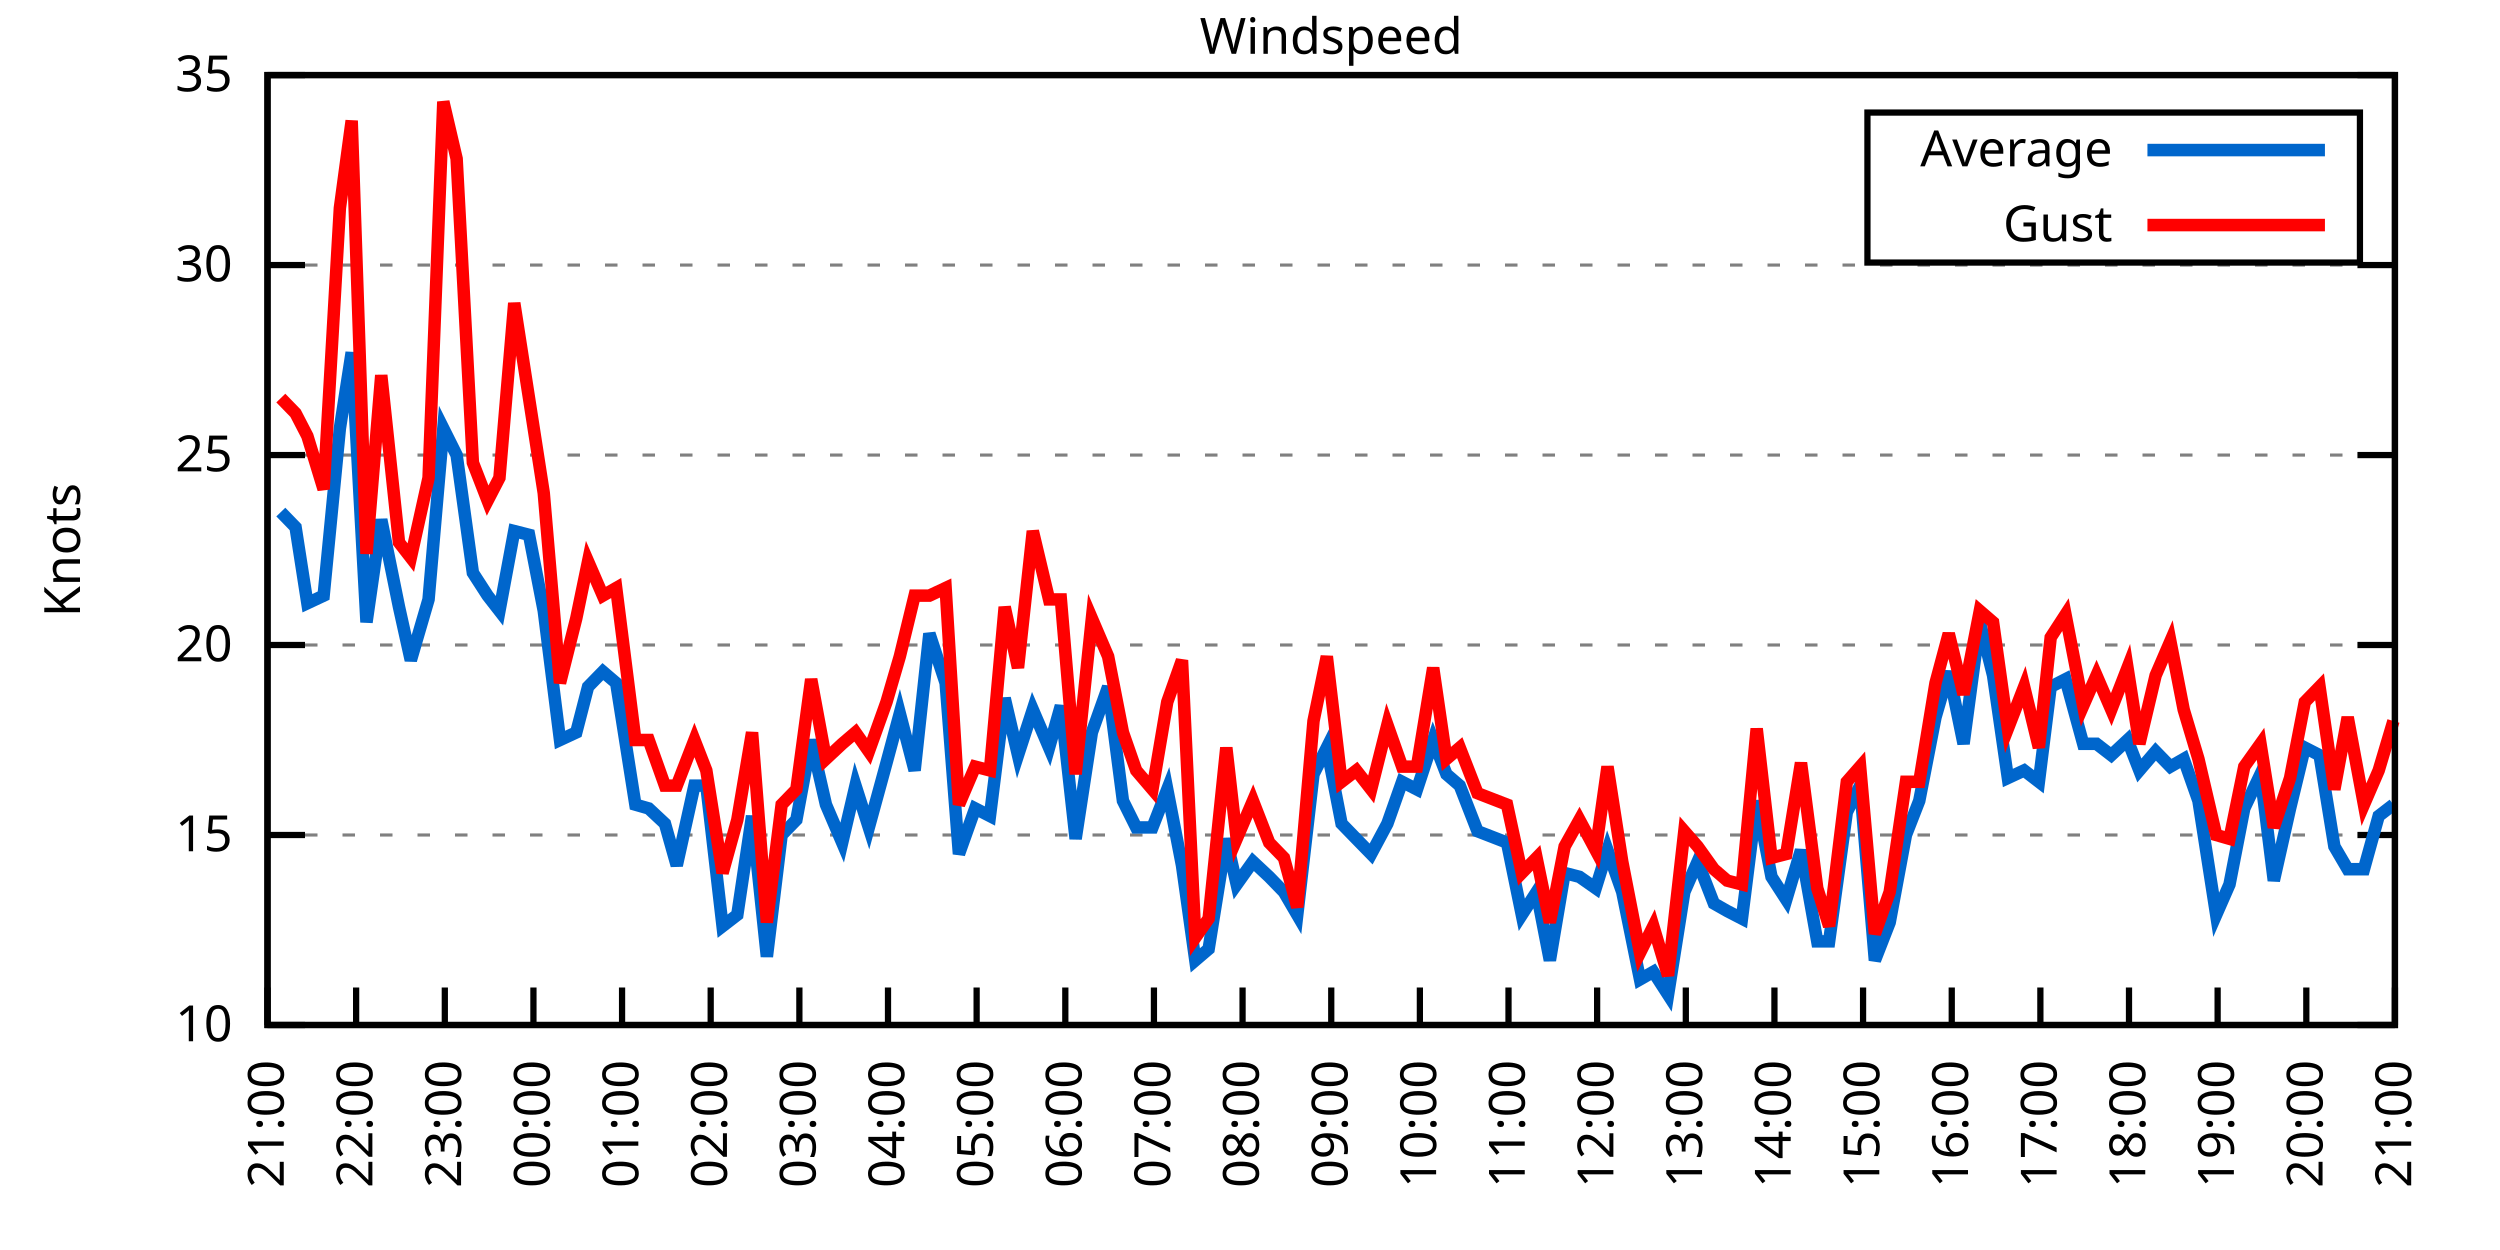
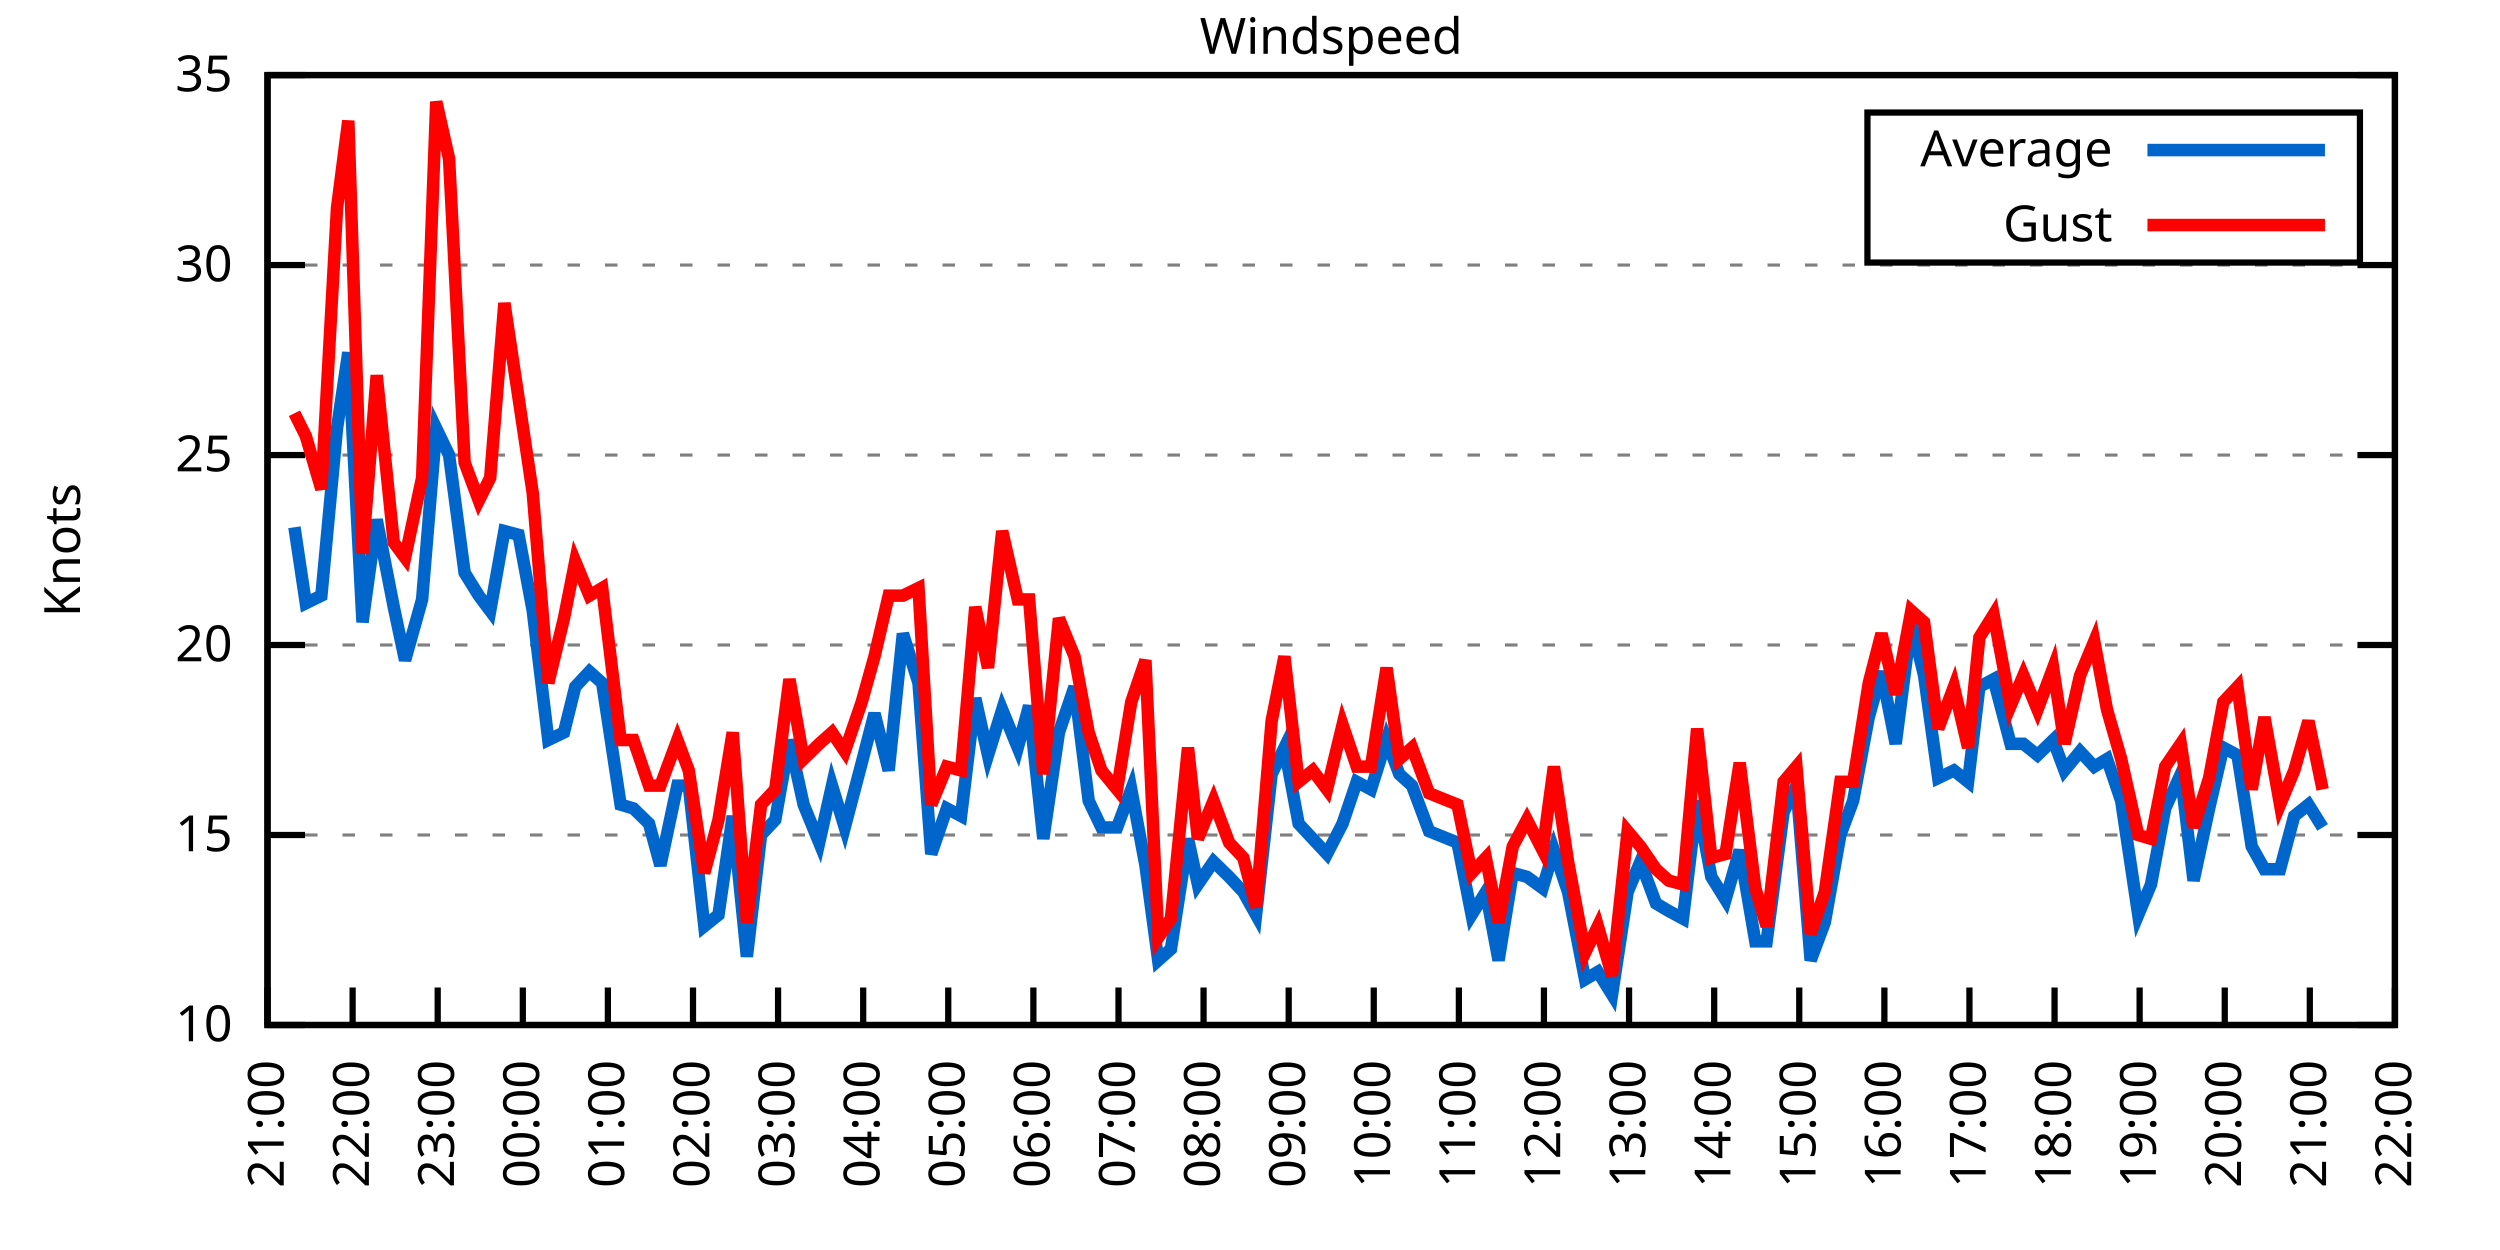
<svg xmlns="http://www.w3.org/2000/svg" xmlns:xlink="http://www.w3.org/1999/xlink" width="400" height="200" viewBox="0 0 400 200">
  <g id="gnuplot_canvas">
    <rect x="0" y="0" width="400" height="200" fill="none" />
    <defs>
      <circle id="gpDot" r="0.5" stroke-width="0.5" stroke="currentColor" />
      <path id="gpPt0" stroke-width="0.333" stroke="currentColor" d="M-1,0 h2 M0,-1 v2" />
      <path id="gpPt1" stroke-width="0.333" stroke="currentColor" d="M-1,-1 L1,1 M1,-1 L-1,1" />
      <path id="gpPt2" stroke-width="0.333" stroke="currentColor" d="M-1,0 L1,0 M0,-1 L0,1 M-1,-1 L1,1 M-1,1 L1,-1" />
      <rect id="gpPt3" stroke-width="0.333" stroke="currentColor" x="-1" y="-1" width="2" height="2" />
      <rect id="gpPt4" stroke-width="0.333" stroke="currentColor" fill="currentColor" x="-1" y="-1" width="2" height="2" />
      <circle id="gpPt5" stroke-width="0.333" stroke="currentColor" cx="0" cy="0" r="1" />
      <use xlink:href="#gpPt5" id="gpPt6" fill="currentColor" stroke="none" />
      <path id="gpPt7" stroke-width="0.333" stroke="currentColor" d="M0,-1.33 L-1.33,0.67 L1.33,0.67 z" />
      <use xlink:href="#gpPt7" id="gpPt8" fill="currentColor" stroke="none" />
      <use xlink:href="#gpPt7" id="gpPt9" stroke="currentColor" transform="rotate(180)" />
      <use xlink:href="#gpPt9" id="gpPt10" fill="currentColor" stroke="none" />
      <use xlink:href="#gpPt3" id="gpPt11" stroke="currentColor" transform="rotate(45)" />
      <use xlink:href="#gpPt11" id="gpPt12" fill="currentColor" stroke="none" />
      <path id="gpPt13" stroke-width="0.333" stroke="currentColor" d="M0,1.330 L1.265,0.411 L0.782,-1.067 L-0.782,-1.076 L-1.265,0.411 z" />
      <use xlink:href="#gpPt13" id="gpPt14" fill="currentColor" stroke="none" />
      <filter id="textbox" filterUnits="objectBoundingBox" x="0" y="0" height="1" width="1">
        <feFlood flood-color="white" flood-opacity="1" result="bgnd" />
        <feComposite in="SourceGraphic" in2="bgnd" operator="atop" />
      </filter>
      <filter id="greybox" filterUnits="objectBoundingBox" x="0" y="0" height="1" width="1">
        <feFlood flood-color="lightgrey" flood-opacity="1" result="grey" />
        <feComposite in="SourceGraphic" in2="grey" operator="atop" />
      </filter>
    </defs>
    <g fill="none" color="white" stroke="currentColor" stroke-width="1.00" stroke-linecap="butt" stroke-linejoin="miter">
</g>
    <g fill="none" color="black" stroke="currentColor" stroke-width="1.00" stroke-linecap="butt" stroke-linejoin="miter">
      <g stroke="none" shape-rendering="crispEdges">
        <polygon fill="rgb(255, 255, 255)" points="42.80,164.00 383.18,164.00 383.18,12.02 42.80,12.02 " />
      </g>
    </g>
    <g fill="none" color="black" stroke="currentColor" stroke-width="1.00" stroke-linecap="butt" stroke-linejoin="miter">
</g>
    <g fill="none" color="black" stroke="black" stroke-width="0.50" stroke-linecap="butt" stroke-linejoin="miter">
</g>
    <g fill="none" color="gray" stroke="currentColor" stroke-width="0.50" stroke-linecap="butt" stroke-linejoin="miter">
      <path stroke="gray" stroke-dasharray="2,4" class="gridline" d="M42.80,164.00 L383.19,164.00  " />
    </g>
    <g fill="none" color="gray" stroke="gray" stroke-width="1.00" stroke-linecap="butt" stroke-linejoin="miter">
</g>
    <g fill="none" color="black" stroke="currentColor" stroke-width="1.00" stroke-linecap="butt" stroke-linejoin="miter">
      <path stroke="black" d="M42.80,164.00 L48.80,164.00 M383.19,164.00 L377.19,164.00  " />
      <g transform="translate(37.20,166.60)" stroke="none" fill="black" font-family="Sans" font-size="8.00" text-anchor="end">
        <text>
          <tspan font-family="Sans"> 10</tspan>
        </text>
      </g>
    </g>
    <g fill="none" color="black" stroke="currentColor" stroke-width="1.00" stroke-linecap="butt" stroke-linejoin="miter">
</g>
    <g fill="none" color="black" stroke="black" stroke-width="0.50" stroke-linecap="butt" stroke-linejoin="miter">
</g>
    <g fill="none" color="gray" stroke="currentColor" stroke-width="0.50" stroke-linecap="butt" stroke-linejoin="miter">
      <path stroke="gray" stroke-dasharray="2,4" class="gridline" d="M42.80,133.60 L383.19,133.60  " />
    </g>
    <g fill="none" color="gray" stroke="gray" stroke-width="1.00" stroke-linecap="butt" stroke-linejoin="miter">
</g>
    <g fill="none" color="black" stroke="currentColor" stroke-width="1.00" stroke-linecap="butt" stroke-linejoin="miter">
      <path stroke="black" d="M42.80,133.60 L48.80,133.60 M383.19,133.60 L377.19,133.60  " />
      <g transform="translate(37.20,136.20)" stroke="none" fill="black" font-family="Sans" font-size="8.00" text-anchor="end">
        <text>
          <tspan font-family="Sans"> 15</tspan>
        </text>
      </g>
    </g>
    <g fill="none" color="black" stroke="currentColor" stroke-width="1.00" stroke-linecap="butt" stroke-linejoin="miter">
</g>
    <g fill="none" color="black" stroke="black" stroke-width="0.50" stroke-linecap="butt" stroke-linejoin="miter">
</g>
    <g fill="none" color="gray" stroke="currentColor" stroke-width="0.50" stroke-linecap="butt" stroke-linejoin="miter">
      <path stroke="gray" stroke-dasharray="2,4" class="gridline" d="M42.80,103.20 L383.19,103.20  " />
    </g>
    <g fill="none" color="gray" stroke="gray" stroke-width="1.00" stroke-linecap="butt" stroke-linejoin="miter">
</g>
    <g fill="none" color="black" stroke="currentColor" stroke-width="1.00" stroke-linecap="butt" stroke-linejoin="miter">
      <path stroke="black" d="M42.80,103.20 L48.80,103.20 M383.19,103.20 L377.19,103.20  " />
      <g transform="translate(37.20,105.80)" stroke="none" fill="black" font-family="Sans" font-size="8.00" text-anchor="end">
        <text>
          <tspan font-family="Sans"> 20</tspan>
        </text>
      </g>
    </g>
    <g fill="none" color="black" stroke="currentColor" stroke-width="1.00" stroke-linecap="butt" stroke-linejoin="miter">
</g>
    <g fill="none" color="black" stroke="black" stroke-width="0.50" stroke-linecap="butt" stroke-linejoin="miter">
</g>
    <g fill="none" color="gray" stroke="currentColor" stroke-width="0.50" stroke-linecap="butt" stroke-linejoin="miter">
      <path stroke="gray" stroke-dasharray="2,4" class="gridline" d="M42.80,72.81 L383.19,72.81  " />
    </g>
    <g fill="none" color="gray" stroke="gray" stroke-width="1.00" stroke-linecap="butt" stroke-linejoin="miter">
</g>
    <g fill="none" color="black" stroke="currentColor" stroke-width="1.00" stroke-linecap="butt" stroke-linejoin="miter">
      <path stroke="black" d="M42.80,72.81 L48.80,72.81 M383.19,72.81 L377.19,72.81  " />
      <g transform="translate(37.20,75.41)" stroke="none" fill="black" font-family="Sans" font-size="8.00" text-anchor="end">
        <text>
          <tspan font-family="Sans"> 25</tspan>
        </text>
      </g>
    </g>
    <g fill="none" color="black" stroke="currentColor" stroke-width="1.00" stroke-linecap="butt" stroke-linejoin="miter">
</g>
    <g fill="none" color="black" stroke="black" stroke-width="0.50" stroke-linecap="butt" stroke-linejoin="miter">
</g>
    <g fill="none" color="gray" stroke="currentColor" stroke-width="0.50" stroke-linecap="butt" stroke-linejoin="miter">
      <path stroke="gray" stroke-dasharray="2,4" class="gridline" d="M42.80,42.41 L383.19,42.41  " />
    </g>
    <g fill="none" color="gray" stroke="gray" stroke-width="1.00" stroke-linecap="butt" stroke-linejoin="miter">
</g>
    <g fill="none" color="black" stroke="currentColor" stroke-width="1.00" stroke-linecap="butt" stroke-linejoin="miter">
      <path stroke="black" d="M42.80,42.41 L48.80,42.41 M383.19,42.41 L377.19,42.41  " />
      <g transform="translate(37.20,45.01)" stroke="none" fill="black" font-family="Sans" font-size="8.00" text-anchor="end">
        <text>
          <tspan font-family="Sans"> 30</tspan>
        </text>
      </g>
    </g>
    <g fill="none" color="black" stroke="currentColor" stroke-width="1.00" stroke-linecap="butt" stroke-linejoin="miter">
</g>
    <g fill="none" color="black" stroke="black" stroke-width="0.50" stroke-linecap="butt" stroke-linejoin="miter">
</g>
    <g fill="none" color="gray" stroke="currentColor" stroke-width="0.50" stroke-linecap="butt" stroke-linejoin="miter">
      <path stroke="gray" stroke-dasharray="2,4" class="gridline" d="M42.80,12.01 L383.19,12.01  " />
    </g>
    <g fill="none" color="gray" stroke="gray" stroke-width="1.00" stroke-linecap="butt" stroke-linejoin="miter">
</g>
    <g fill="none" color="black" stroke="currentColor" stroke-width="1.00" stroke-linecap="butt" stroke-linejoin="miter">
      <path stroke="black" d="M42.80,12.01 L48.80,12.01 M383.19,12.01 L377.19,12.01  " />
      <g transform="translate(37.20,14.61)" stroke="none" fill="black" font-family="Sans" font-size="8.00" text-anchor="end">
        <text>
          <tspan font-family="Sans"> 35</tspan>
        </text>
      </g>
    </g>
    <g fill="none" color="black" stroke="currentColor" stroke-width="1.00" stroke-linecap="butt" stroke-linejoin="miter">
      <path stroke="black" d="M42.80,164.00 L42.80,158.00  " />
      <g transform="translate(45.40,169.60) rotate(270.00)" stroke="none" fill="black" font-family="Sans" font-size="8.00" text-anchor="end">
        <text>
          <tspan font-family="Sans">21:00</tspan>
        </text>
      </g>
    </g>
    <g fill="none" color="black" stroke="currentColor" stroke-width="1.00" stroke-linecap="butt" stroke-linejoin="miter">
-       <path stroke="black" d="M56.98,164.00 L56.98,158.00  " />
-       <g transform="translate(59.58,169.60) rotate(270.00)" stroke="none" fill="black" font-family="Sans" font-size="8.00" text-anchor="end">
+       <path stroke="black" d="M56.42,164.00 L56.42,158.00  " />
+       <g transform="translate(59.02,169.60) rotate(270.00)" stroke="none" fill="black" font-family="Sans" font-size="8.00" text-anchor="end">
        <text>
          <tspan font-family="Sans">22:00</tspan>
        </text>
      </g>
    </g>
    <g fill="none" color="black" stroke="currentColor" stroke-width="1.00" stroke-linecap="butt" stroke-linejoin="miter">
-       <path stroke="black" d="M71.17,164.00 L71.17,158.00  " />
-       <g transform="translate(73.77,169.60) rotate(270.00)" stroke="none" fill="black" font-family="Sans" font-size="8.00" text-anchor="end">
+       <path stroke="black" d="M70.03,164.00 L70.03,158.00  " />
+       <g transform="translate(72.63,169.60) rotate(270.00)" stroke="none" fill="black" font-family="Sans" font-size="8.00" text-anchor="end">
        <text>
          <tspan font-family="Sans">23:00</tspan>
        </text>
      </g>
    </g>
    <g fill="none" color="black" stroke="currentColor" stroke-width="1.00" stroke-linecap="butt" stroke-linejoin="miter">
-       <path stroke="black" d="M85.35,164.00 L85.35,158.00  " />
-       <g transform="translate(87.95,169.60) rotate(270.00)" stroke="none" fill="black" font-family="Sans" font-size="8.00" text-anchor="end">
+       <path stroke="black" d="M83.65,164.00 L83.65,158.00  " />
+       <g transform="translate(86.25,169.60) rotate(270.00)" stroke="none" fill="black" font-family="Sans" font-size="8.00" text-anchor="end">
        <text>
          <tspan font-family="Sans">00:00</tspan>
        </text>
      </g>
    </g>
    <g fill="none" color="black" stroke="currentColor" stroke-width="1.00" stroke-linecap="butt" stroke-linejoin="miter">
-       <path stroke="black" d="M99.53,164.00 L99.53,158.00  " />
-       <g transform="translate(102.13,169.60) rotate(270.00)" stroke="none" fill="black" font-family="Sans" font-size="8.00" text-anchor="end">
+       <path stroke="black" d="M97.26,164.00 L97.26,158.00  " />
+       <g transform="translate(99.86,169.60) rotate(270.00)" stroke="none" fill="black" font-family="Sans" font-size="8.00" text-anchor="end">
        <text>
          <tspan font-family="Sans">01:00</tspan>
        </text>
      </g>
    </g>
    <g fill="none" color="black" stroke="currentColor" stroke-width="1.00" stroke-linecap="butt" stroke-linejoin="miter">
-       <path stroke="black" d="M113.71,164.00 L113.71,158.00  " />
-       <g transform="translate(116.31,169.60) rotate(270.00)" stroke="none" fill="black" font-family="Sans" font-size="8.00" text-anchor="end">
+       <path stroke="black" d="M110.88,164.00 L110.88,158.00  " />
+       <g transform="translate(113.48,169.60) rotate(270.00)" stroke="none" fill="black" font-family="Sans" font-size="8.00" text-anchor="end">
        <text>
          <tspan font-family="Sans">02:00</tspan>
        </text>
      </g>
    </g>
    <g fill="none" color="black" stroke="currentColor" stroke-width="1.00" stroke-linecap="butt" stroke-linejoin="miter">
-       <path stroke="black" d="M127.90,164.00 L127.90,158.00  " />
-       <g transform="translate(130.50,169.60) rotate(270.00)" stroke="none" fill="black" font-family="Sans" font-size="8.00" text-anchor="end">
+       <path stroke="black" d="M124.49,164.00 L124.49,158.00  " />
+       <g transform="translate(127.09,169.60) rotate(270.00)" stroke="none" fill="black" font-family="Sans" font-size="8.00" text-anchor="end">
        <text>
          <tspan font-family="Sans">03:00</tspan>
        </text>
      </g>
    </g>
    <g fill="none" color="black" stroke="currentColor" stroke-width="1.00" stroke-linecap="butt" stroke-linejoin="miter">
-       <path stroke="black" d="M142.08,164.00 L142.08,158.00  " />
-       <g transform="translate(144.68,169.60) rotate(270.00)" stroke="none" fill="black" font-family="Sans" font-size="8.00" text-anchor="end">
+       <path stroke="black" d="M138.11,164.00 L138.11,158.00  " />
+       <g transform="translate(140.71,169.60) rotate(270.00)" stroke="none" fill="black" font-family="Sans" font-size="8.00" text-anchor="end">
        <text>
          <tspan font-family="Sans">04:00</tspan>
        </text>
      </g>
    </g>
    <g fill="none" color="black" stroke="currentColor" stroke-width="1.00" stroke-linecap="butt" stroke-linejoin="miter">
-       <path stroke="black" d="M156.26,164.00 L156.26,158.00  " />
-       <g transform="translate(158.86,169.60) rotate(270.00)" stroke="none" fill="black" font-family="Sans" font-size="8.00" text-anchor="end">
+       <path stroke="black" d="M151.72,164.00 L151.72,158.00  " />
+       <g transform="translate(154.32,169.60) rotate(270.00)" stroke="none" fill="black" font-family="Sans" font-size="8.00" text-anchor="end">
        <text>
          <tspan font-family="Sans">05:00</tspan>
        </text>
      </g>
    </g>
    <g fill="none" color="black" stroke="currentColor" stroke-width="1.00" stroke-linecap="butt" stroke-linejoin="miter">
-       <path stroke="black" d="M170.45,164.00 L170.45,158.00  " />
-       <g transform="translate(173.05,169.60) rotate(270.00)" stroke="none" fill="black" font-family="Sans" font-size="8.00" text-anchor="end">
+       <path stroke="black" d="M165.34,164.00 L165.34,158.00  " />
+       <g transform="translate(167.94,169.60) rotate(270.00)" stroke="none" fill="black" font-family="Sans" font-size="8.00" text-anchor="end">
        <text>
          <tspan font-family="Sans">06:00</tspan>
        </text>
      </g>
    </g>
    <g fill="none" color="black" stroke="currentColor" stroke-width="1.00" stroke-linecap="butt" stroke-linejoin="miter">
-       <path stroke="black" d="M184.63,164.00 L184.63,158.00  " />
-       <g transform="translate(187.23,169.60) rotate(270.00)" stroke="none" fill="black" font-family="Sans" font-size="8.00" text-anchor="end">
+       <path stroke="black" d="M178.96,164.00 L178.96,158.00  " />
+       <g transform="translate(181.56,169.60) rotate(270.00)" stroke="none" fill="black" font-family="Sans" font-size="8.00" text-anchor="end">
        <text>
          <tspan font-family="Sans">07:00</tspan>
        </text>
      </g>
    </g>
    <g fill="none" color="black" stroke="currentColor" stroke-width="1.00" stroke-linecap="butt" stroke-linejoin="miter">
-       <path stroke="black" d="M198.81,164.00 L198.81,158.00  " />
-       <g transform="translate(201.41,169.60) rotate(270.00)" stroke="none" fill="black" font-family="Sans" font-size="8.00" text-anchor="end">
+       <path stroke="black" d="M192.57,164.00 L192.57,158.00  " />
+       <g transform="translate(195.17,169.60) rotate(270.00)" stroke="none" fill="black" font-family="Sans" font-size="8.00" text-anchor="end">
        <text>
          <tspan font-family="Sans">08:00</tspan>
        </text>
      </g>
    </g>
    <g fill="none" color="black" stroke="currentColor" stroke-width="1.00" stroke-linecap="butt" stroke-linejoin="miter">
-       <path stroke="black" d="M213.00,164.00 L213.00,158.00  " />
-       <g transform="translate(215.60,169.60) rotate(270.00)" stroke="none" fill="black" font-family="Sans" font-size="8.00" text-anchor="end">
+       <path stroke="black" d="M206.19,164.00 L206.19,158.00  " />
+       <g transform="translate(208.79,169.60) rotate(270.00)" stroke="none" fill="black" font-family="Sans" font-size="8.00" text-anchor="end">
        <text>
          <tspan font-family="Sans">09:00</tspan>
        </text>
      </g>
    </g>
    <g fill="none" color="black" stroke="currentColor" stroke-width="1.00" stroke-linecap="butt" stroke-linejoin="miter">
-       <path stroke="black" d="M227.18,164.00 L227.18,158.00  " />
-       <g transform="translate(229.78,169.60) rotate(270.00)" stroke="none" fill="black" font-family="Sans" font-size="8.00" text-anchor="end">
+       <path stroke="black" d="M219.80,164.00 L219.80,158.00  " />
+       <g transform="translate(222.40,169.60) rotate(270.00)" stroke="none" fill="black" font-family="Sans" font-size="8.00" text-anchor="end">
        <text>
          <tspan font-family="Sans">10:00</tspan>
        </text>
      </g>
    </g>
    <g fill="none" color="black" stroke="currentColor" stroke-width="1.00" stroke-linecap="butt" stroke-linejoin="miter">
-       <path stroke="black" d="M241.36,164.00 L241.36,158.00  " />
-       <g transform="translate(243.96,169.60) rotate(270.00)" stroke="none" fill="black" font-family="Sans" font-size="8.00" text-anchor="end">
+       <path stroke="black" d="M233.42,164.00 L233.42,158.00  " />
+       <g transform="translate(236.02,169.60) rotate(270.00)" stroke="none" fill="black" font-family="Sans" font-size="8.00" text-anchor="end">
        <text>
          <tspan font-family="Sans">11:00</tspan>
        </text>
      </g>
    </g>
    <g fill="none" color="black" stroke="currentColor" stroke-width="1.00" stroke-linecap="butt" stroke-linejoin="miter">
-       <path stroke="black" d="M255.54,164.00 L255.54,158.00  " />
-       <g transform="translate(258.14,169.60) rotate(270.00)" stroke="none" fill="black" font-family="Sans" font-size="8.00" text-anchor="end">
+       <path stroke="black" d="M247.03,164.00 L247.03,158.00  " />
+       <g transform="translate(249.63,169.60) rotate(270.00)" stroke="none" fill="black" font-family="Sans" font-size="8.00" text-anchor="end">
        <text>
          <tspan font-family="Sans">12:00</tspan>
        </text>
      </g>
    </g>
    <g fill="none" color="black" stroke="currentColor" stroke-width="1.00" stroke-linecap="butt" stroke-linejoin="miter">
-       <path stroke="black" d="M269.73,164.00 L269.73,158.00  " />
-       <g transform="translate(272.33,169.60) rotate(270.00)" stroke="none" fill="black" font-family="Sans" font-size="8.00" text-anchor="end">
+       <path stroke="black" d="M260.65,164.00 L260.65,158.00  " />
+       <g transform="translate(263.25,169.60) rotate(270.00)" stroke="none" fill="black" font-family="Sans" font-size="8.00" text-anchor="end">
        <text>
          <tspan font-family="Sans">13:00</tspan>
        </text>
      </g>
    </g>
    <g fill="none" color="black" stroke="currentColor" stroke-width="1.00" stroke-linecap="butt" stroke-linejoin="miter">
-       <path stroke="black" d="M283.91,164.00 L283.91,158.00  " />
-       <g transform="translate(286.51,169.60) rotate(270.00)" stroke="none" fill="black" font-family="Sans" font-size="8.00" text-anchor="end">
+       <path stroke="black" d="M274.27,164.00 L274.27,158.00  " />
+       <g transform="translate(276.87,169.60) rotate(270.00)" stroke="none" fill="black" font-family="Sans" font-size="8.00" text-anchor="end">
        <text>
          <tspan font-family="Sans">14:00</tspan>
        </text>
      </g>
    </g>
    <g fill="none" color="black" stroke="currentColor" stroke-width="1.00" stroke-linecap="butt" stroke-linejoin="miter">
-       <path stroke="black" d="M298.09,164.00 L298.09,158.00  " />
-       <g transform="translate(300.69,169.60) rotate(270.00)" stroke="none" fill="black" font-family="Sans" font-size="8.00" text-anchor="end">
+       <path stroke="black" d="M287.88,164.00 L287.88,158.00  " />
+       <g transform="translate(290.48,169.60) rotate(270.00)" stroke="none" fill="black" font-family="Sans" font-size="8.00" text-anchor="end">
        <text>
          <tspan font-family="Sans">15:00</tspan>
        </text>
      </g>
    </g>
    <g fill="none" color="black" stroke="currentColor" stroke-width="1.00" stroke-linecap="butt" stroke-linejoin="miter">
-       <path stroke="black" d="M312.28,164.00 L312.28,158.00  " />
-       <g transform="translate(314.88,169.60) rotate(270.00)" stroke="none" fill="black" font-family="Sans" font-size="8.00" text-anchor="end">
+       <path stroke="black" d="M301.50,164.00 L301.50,158.00  " />
+       <g transform="translate(304.10,169.60) rotate(270.00)" stroke="none" fill="black" font-family="Sans" font-size="8.00" text-anchor="end">
        <text>
          <tspan font-family="Sans">16:00</tspan>
        </text>
      </g>
    </g>
    <g fill="none" color="black" stroke="currentColor" stroke-width="1.00" stroke-linecap="butt" stroke-linejoin="miter">
-       <path stroke="black" d="M326.46,164.00 L326.46,158.00  " />
-       <g transform="translate(329.06,169.60) rotate(270.00)" stroke="none" fill="black" font-family="Sans" font-size="8.00" text-anchor="end">
+       <path stroke="black" d="M315.11,164.00 L315.11,158.00  " />
+       <g transform="translate(317.71,169.60) rotate(270.00)" stroke="none" fill="black" font-family="Sans" font-size="8.00" text-anchor="end">
        <text>
          <tspan font-family="Sans">17:00</tspan>
        </text>
      </g>
    </g>
    <g fill="none" color="black" stroke="currentColor" stroke-width="1.00" stroke-linecap="butt" stroke-linejoin="miter">
-       <path stroke="black" d="M340.64,164.00 L340.64,158.00  " />
-       <g transform="translate(343.24,169.60) rotate(270.00)" stroke="none" fill="black" font-family="Sans" font-size="8.00" text-anchor="end">
+       <path stroke="black" d="M328.73,164.00 L328.73,158.00  " />
+       <g transform="translate(331.33,169.60) rotate(270.00)" stroke="none" fill="black" font-family="Sans" font-size="8.00" text-anchor="end">
        <text>
          <tspan font-family="Sans">18:00</tspan>
        </text>
      </g>
    </g>
    <g fill="none" color="black" stroke="currentColor" stroke-width="1.00" stroke-linecap="butt" stroke-linejoin="miter">
-       <path stroke="black" d="M354.82,164.00 L354.82,158.00  " />
-       <g transform="translate(357.42,169.60) rotate(270.00)" stroke="none" fill="black" font-family="Sans" font-size="8.00" text-anchor="end">
+       <path stroke="black" d="M342.34,164.00 L342.34,158.00  " />
+       <g transform="translate(344.94,169.60) rotate(270.00)" stroke="none" fill="black" font-family="Sans" font-size="8.00" text-anchor="end">
        <text>
          <tspan font-family="Sans">19:00</tspan>
        </text>
      </g>
    </g>
    <g fill="none" color="black" stroke="currentColor" stroke-width="1.00" stroke-linecap="butt" stroke-linejoin="miter">
-       <path stroke="black" d="M369.01,164.00 L369.01,158.00  " />
-       <g transform="translate(371.61,169.60) rotate(270.00)" stroke="none" fill="black" font-family="Sans" font-size="8.00" text-anchor="end">
+       <path stroke="black" d="M355.96,164.00 L355.96,158.00  " />
+       <g transform="translate(358.56,169.60) rotate(270.00)" stroke="none" fill="black" font-family="Sans" font-size="8.00" text-anchor="end">
        <text>
          <tspan font-family="Sans">20:00</tspan>
+         </text>
+       </g>
+     </g>
+     <g fill="none" color="black" stroke="currentColor" stroke-width="1.00" stroke-linecap="butt" stroke-linejoin="miter">
+       <path stroke="black" d="M369.57,164.00 L369.57,158.00  " />
+       <g transform="translate(372.17,169.60) rotate(270.00)" stroke="none" fill="black" font-family="Sans" font-size="8.00" text-anchor="end">
+         <text>
+           <tspan font-family="Sans">21:00</tspan>
        </text>
      </g>
    </g>
    <g fill="none" color="black" stroke="currentColor" stroke-width="1.00" stroke-linecap="butt" stroke-linejoin="miter">
      <path stroke="black" d="M383.19,164.00 L383.19,158.00  " />
      <g transform="translate(385.79,169.60) rotate(270.00)" stroke="none" fill="black" font-family="Sans" font-size="8.00" text-anchor="end">
        <text>
-           <tspan font-family="Sans">21:00</tspan>
+           <tspan font-family="Sans">22:00</tspan>
        </text>
      </g>
    </g>
    <g fill="none" color="black" stroke="currentColor" stroke-width="1.00" stroke-linecap="butt" stroke-linejoin="miter">
</g>
    <g fill="none" color="black" stroke="currentColor" stroke-width="1.00" stroke-linecap="butt" stroke-linejoin="miter">
      <path stroke="black" d="M42.80,12.01 L42.80,164.00 L383.19,164.00 L383.19,12.01 L42.80,12.01 Z  " />
    </g>
    <g fill="none" color="black" stroke="currentColor" stroke-width="1.00" stroke-linecap="butt" stroke-linejoin="miter">
</g>
    <g fill="none" color="black" stroke="currentColor" stroke-width="1.00" stroke-linecap="butt" stroke-linejoin="miter">
      <path stroke="black" d="M298.79,42.01 L298.79,18.01 L377.59,18.01 L377.59,42.01 L298.79,42.01 Z  " />
    </g>
    <g id="Windspeed_plot_1">
      <g fill="none" color="white" stroke="black" stroke-width="2.00" stroke-linecap="butt" stroke-linejoin="miter">
</g>
      <g fill="none" color="black" stroke="currentColor" stroke-width="2.00" stroke-linecap="butt" stroke-linejoin="miter">
        <g transform="translate(337.99,26.61)" stroke="none" fill="black" font-family="Sans" font-size="8.00" text-anchor="end">
          <text>
            <tspan font-family="Sans">Average</tspan>
          </text>
        </g>
      </g>
      <g fill="none" color="black" stroke="currentColor" stroke-width="2.00" stroke-linecap="butt" stroke-linejoin="miter">
-         <path stroke="rgb(  0, 102, 204)" d="M343.59,24.01 L371.99,24.01 M44.93,81.93 L47.29,84.36 L49.18,96.52 L51.78,95.30 L54.38,68.55 L56.27,56.39   L58.64,99.56 L61.00,83.14 L63.84,97.12 L65.73,105.64 L68.57,95.91 L70.93,68.55 L73.06,72.81 L75.66,91.65   L78.02,95.30 L79.91,97.73 L82.28,84.97 L84.64,85.57 L87.00,97.73 L89.60,118.40 L92.20,117.19 L94.09,109.89   L96.46,107.46 L98.59,109.28 L101.66,128.74 L103.79,129.35 L106.39,131.78 L108.28,138.47 L111.11,125.70 L113.01,125.70   L115.61,148.19 L117.97,146.37 L120.33,130.56 L122.70,153.06 L125.06,133.60 L127.42,131.17 L129.79,118.40 L132.15,128.74   L134.75,134.82 L136.88,125.70 L139.01,132.39 L141.84,122.05 L143.97,114.15 L146.34,123.27 L148.70,101.38 L151.30,109.28   L153.43,136.64 L156.03,129.35 L158.39,130.56 L160.75,111.72 L162.88,120.83 L165.25,113.54 L167.85,119.62 L169.74,112.93   L172.10,134.21 L174.70,117.19 L177.30,109.89 L179.67,128.13 L181.79,132.39 L184.39,132.39 L186.76,126.31 L189.12,138.47   L191.25,153.66 L193.38,151.84 L196.21,134.21 L197.87,141.51 L200.47,137.86 L203.07,140.29 L205.43,142.72 L207.56,146.37   L210.16,123.87 L212.29,119.62 L214.65,131.78 L217.01,134.21 L219.38,136.64 L221.98,131.78 L224.34,125.09 L226.71,126.31   L229.31,118.40 L231.43,123.87 L233.56,125.70 L236.40,132.99 L241.12,134.82 L243.49,146.37 L245.85,142.72 L247.98,153.66   L250.34,139.68 L252.71,140.29 L255.31,142.11 L257.20,136.03 L259.56,142.72 L262.40,156.70 L264.53,155.49 L266.89,159.14   L269.49,142.72 L271.62,137.86 L274.22,144.55 L276.35,145.76 L278.71,146.98 L281.07,128.13 L283.44,140.29 L285.80,143.94   L288.16,136.03 L290.76,150.62 L292.66,150.62 L295.49,129.95 L297.62,125.70 L299.98,153.66 L302.35,147.59 L304.95,133.60   L307.08,128.13 L309.68,114.76 L311.80,107.46 L314.17,119.01 L316.77,99.56 L318.89,108.07 L321.26,124.48 L323.86,123.27   L326.22,125.09 L328.11,109.89 L330.48,108.68 L333.31,119.01 L335.44,119.01 L337.80,120.83 L340.40,118.40 L342.30,123.27   L344.90,120.23 L347.26,122.66 L349.39,121.44 L351.75,128.13 L354.59,146.37 L356.72,141.51 L359.08,129.35 L361.68,123.87   L363.81,140.90 L366.41,129.35 L368.77,119.62 L371.13,120.83 L373.50,135.43 L375.63,139.07 L378.23,139.07 L380.59,130.56   L382.95,128.74  " />
+         <path stroke="rgb(  0, 102, 204)" d="M343.59,24.01 L371.99,24.01 M47.11,84.36 L48.93,96.52 L51.42,95.30 L53.92,68.55 L55.73,56.39 L58.00,99.56   L60.27,83.14 L63.00,97.12 L64.81,105.64 L67.54,95.91 L69.80,68.55 L71.85,72.81 L74.34,91.65 L76.61,95.30   L78.43,97.73 L80.70,84.97 L82.97,85.57 L85.24,97.73 L87.73,118.40 L90.23,117.19 L92.04,109.89 L94.31,107.46   L96.35,109.28 L99.30,128.74 L101.35,129.35 L103.84,131.78 L105.66,138.47 L108.38,125.70 L110.20,125.70 L112.69,148.19   L114.96,146.37 L117.23,130.56 L119.50,153.06 L121.77,133.60 L124.04,131.17 L126.31,118.40 L128.58,128.74 L131.07,134.82   L133.12,125.70 L135.16,132.39 L137.88,122.05 L139.92,114.15 L142.19,123.27 L144.46,101.38 L146.96,109.28 L149.00,136.64   L151.50,129.35 L153.77,130.56 L156.04,111.72 L158.08,120.83 L160.35,113.54 L162.84,119.62 L164.66,112.93 L166.93,134.21   L169.43,117.19 L171.92,109.89 L174.19,128.13 L176.23,132.39 L178.73,132.39 L181.00,126.31 L183.27,138.47 L185.31,153.66   L187.35,151.84 L190.08,134.21 L191.66,141.51 L194.16,137.86 L196.66,140.29 L198.93,142.72 L200.97,146.37 L203.46,123.87   L205.51,119.62 L207.78,131.78 L210.04,134.21 L212.31,136.64 L214.81,131.78 L217.08,125.09 L219.35,126.31 L221.85,118.40   L223.89,123.87 L225.93,125.70 L228.65,132.99 L233.19,134.82 L235.46,146.37 L237.73,142.72 L239.77,153.66 L242.04,139.68   L244.31,140.29 L246.81,142.11 L248.62,136.03 L250.89,142.72 L253.61,156.70 L255.66,155.49 L257.93,159.14 L260.42,142.72   L262.47,137.86 L264.96,144.55 L267.00,145.76 L269.27,146.98 L271.54,128.13 L273.81,140.29 L276.08,143.94 L278.35,136.03   L280.85,150.62 L282.66,150.62 L285.38,129.95 L287.43,125.70 L289.70,153.66 L291.97,147.59 L294.46,133.60 L296.50,128.13   L299.00,114.76 L301.04,107.46 L303.31,119.01 L305.81,99.56 L307.85,108.07 L310.12,124.48 L312.62,123.27 L314.89,125.09   L316.70,109.89 L318.97,108.68 L321.69,119.01 L323.74,119.01 L326.00,120.83 L328.50,118.40 L330.32,123.27 L332.81,120.23   L335.08,122.66 L337.12,121.44 L339.39,128.13 L342.12,146.37 L344.16,141.51 L346.43,129.35 L348.92,123.87 L350.97,140.90   L353.46,129.35 L355.73,119.62 L358.00,120.83 L360.27,135.43 L362.31,139.07 L364.81,139.07 L367.08,130.56 L369.35,128.74   L371.62,132.39  " />
      </g>
    </g>
    <g id="Windspeed_plot_2">
      <g fill="none" color="black" stroke="currentColor" stroke-width="2.00" stroke-linecap="butt" stroke-linejoin="miter">
        <g transform="translate(337.99,38.61)" stroke="none" fill="black" font-family="Sans" font-size="8.00" text-anchor="end">
          <text>
            <tspan font-family="Sans">Gust</tspan>
          </text>
        </g>
      </g>
      <g fill="none" color="black" stroke="currentColor" stroke-width="2.00" stroke-linecap="butt" stroke-linejoin="miter">
-         <path stroke="rgb(255,   0,   0)" d="M343.59,36.01 L371.99,36.01 M44.93,63.69 L47.29,66.12 L49.18,69.77 L51.78,78.28 L54.38,33.29 L56.27,19.31   L58.64,88.61 L61.00,60.04 L63.84,86.79 L65.73,89.22 L68.57,76.45 L70.93,16.27 L73.06,25.39 L75.66,74.02   L78.02,80.10 L79.91,76.45 L82.28,48.49 L84.64,63.69 L87.00,78.89 L89.60,109.28 L92.20,98.95 L94.09,89.83   L96.46,95.30 L98.59,94.08 L101.66,118.40 L103.79,118.40 L106.39,125.70 L108.28,125.70 L111.11,118.40 L113.01,123.27   L115.61,139.68 L117.97,131.17 L120.33,117.19 L122.70,147.59 L125.06,128.74 L127.42,126.31 L129.79,108.68 L132.15,121.44   L134.75,119.01 L136.88,117.19 L139.01,120.23 L141.84,112.32 L143.97,105.03 L146.34,95.30 L148.70,95.30 L151.30,94.08   L153.43,128.74 L156.03,122.66 L158.39,123.27 L160.75,97.12 L162.88,106.85 L165.25,84.97 L167.85,95.91 L169.74,95.91   L172.10,123.87 L174.70,98.95 L177.30,105.03 L179.67,117.19 L181.79,123.27 L184.39,126.31 L186.76,112.32 L189.12,105.64   L191.25,150.02 L193.38,146.98 L196.21,119.62 L197.87,134.21 L200.47,128.13 L203.07,134.82 L205.43,137.25 L207.56,145.15   L210.16,115.36 L212.29,105.03 L214.65,125.09 L217.01,123.27 L219.38,126.31 L221.98,115.97 L224.34,122.66 L226.71,122.66   L229.31,106.85 L231.43,121.44 L233.56,119.62 L236.40,126.91 L241.12,128.74 L243.49,139.68 L245.85,137.25 L247.98,147.59   L250.34,135.43 L252.71,131.17 L255.31,136.03 L257.20,122.66 L259.56,137.86 L262.40,152.45 L264.53,148.19 L266.89,156.10   L269.49,132.99 L271.62,135.43 L274.22,139.07 L276.35,140.90 L278.71,141.51 L281.07,116.58 L283.44,137.25 L285.80,136.64   L288.16,122.05 L290.76,142.11 L292.66,148.19 L295.49,125.09 L297.62,122.66 L299.98,149.41 L302.35,142.72 L304.95,125.09   L307.08,125.09 L309.68,109.28 L311.80,101.38 L314.17,111.11 L316.77,97.73 L318.89,99.56 L321.26,116.58 L323.86,109.89   L326.22,119.62 L328.11,101.99 L330.48,98.34 L333.31,112.93 L335.44,108.07 L337.80,113.54 L340.40,106.85 L342.30,119.01   L344.90,108.07 L347.26,102.60 L349.39,113.54 L351.75,121.44 L354.59,133.60 L356.72,134.21 L359.08,122.66 L361.68,119.01   L363.81,132.39 L366.41,124.48 L368.77,112.32 L371.13,109.89 L373.50,126.31 L375.63,114.76 L378.23,128.74 L380.59,123.27   L382.95,115.36  " />
+         <path stroke="rgb(255,   0,   0)" d="M343.59,36.01 L371.99,36.01 M47.11,66.12 L48.93,69.77 L51.42,78.28 L53.92,33.29 L55.73,19.31 L58.00,88.61   L60.27,60.04 L63.00,86.79 L64.81,89.22 L67.54,76.45 L69.80,16.27 L71.85,25.39 L74.34,74.02 L76.61,80.10   L78.43,76.45 L80.70,48.49 L82.97,63.69 L85.24,78.89 L87.73,109.28 L90.23,98.95 L92.04,89.83 L94.31,95.30   L96.35,94.08 L99.30,118.40 L101.35,118.40 L103.84,125.70 L105.66,125.70 L108.38,118.40 L110.20,123.27 L112.69,139.68   L114.96,131.17 L117.23,117.19 L119.50,147.59 L121.77,128.74 L124.04,126.31 L126.31,108.68 L128.58,121.44 L131.07,119.01   L133.12,117.19 L135.16,120.23 L137.88,112.32 L139.92,105.03 L142.19,95.30 L144.46,95.30 L146.96,94.08 L149.00,128.74   L151.50,122.66 L153.77,123.27 L156.04,97.12 L158.08,106.85 L160.35,84.97 L162.84,95.91 L164.66,95.91 L166.93,123.87   L169.43,98.95 L171.92,105.03 L174.19,117.19 L176.23,123.27 L178.73,126.31 L181.00,112.32 L183.27,105.64 L185.31,150.02   L187.35,146.98 L190.08,119.62 L191.66,134.21 L194.16,128.13 L196.66,134.82 L198.93,137.25 L200.97,145.15 L203.46,115.36   L205.51,105.03 L207.78,125.09 L210.04,123.27 L212.31,126.31 L214.81,115.97 L217.08,122.66 L219.35,122.66 L221.85,106.85   L223.89,121.44 L225.93,119.62 L228.65,126.91 L233.19,128.74 L235.46,139.68 L237.73,137.25 L239.77,147.59 L242.04,135.43   L244.31,131.17 L246.81,136.03 L248.62,122.66 L250.89,137.86 L253.61,152.45 L255.66,148.19 L257.93,156.10 L260.42,132.99   L262.47,135.43 L264.96,139.07 L267.00,140.90 L269.27,141.51 L271.54,116.58 L273.81,137.25 L276.08,136.64 L278.35,122.05   L280.85,142.11 L282.66,148.19 L285.38,125.09 L287.43,122.66 L289.70,149.41 L291.97,142.72 L294.46,125.09 L296.50,125.09   L299.00,109.28 L301.04,101.38 L303.31,111.11 L305.81,97.73 L307.85,99.56 L310.12,116.58 L312.62,109.89 L314.89,119.62   L316.70,101.99 L318.97,98.34 L321.69,112.93 L323.74,108.07 L326.00,113.54 L328.50,106.85 L330.32,119.01 L332.81,108.07   L335.08,102.60 L337.12,113.54 L339.39,121.44 L342.12,133.60 L344.16,134.21 L346.43,122.66 L348.92,119.01 L350.97,132.39   L353.46,124.48 L355.73,112.32 L358.00,109.89 L360.27,126.31 L362.31,114.76 L364.81,128.74 L367.08,123.27 L369.35,115.36   L371.62,126.31  " />
      </g>
    </g>
    <g fill="none" color="black" stroke="currentColor" stroke-width="2.00" stroke-linecap="butt" stroke-linejoin="miter">
</g>
    <g fill="none" color="black" stroke="black" stroke-width="1.00" stroke-linecap="butt" stroke-linejoin="miter">
</g>
    <g fill="none" color="black" stroke="currentColor" stroke-width="1.00" stroke-linecap="butt" stroke-linejoin="miter">
      <path stroke="black" d="M42.80,12.01 L42.80,164.00 L383.19,164.00 L383.19,12.01 L42.80,12.01 Z  " />
      <g transform="translate(12.80,88.01) rotate(270.00)" stroke="none" fill="black" font-family="Sans" font-size="8.00" text-anchor="middle">
        <text>
          <tspan font-family="Sans">Knots</tspan>
        </text>
      </g>
    </g>
    <g fill="none" color="black" stroke="currentColor" stroke-width="1.00" stroke-linecap="butt" stroke-linejoin="miter">
</g>
    <g fill="none" color="black" stroke="currentColor" stroke-width="1.00" stroke-linecap="butt" stroke-linejoin="miter">
      <g transform="translate(212.99,8.61)" stroke="none" fill="black" font-family="Sans" font-size="8.00" text-anchor="middle">
        <text>
          <tspan font-family="Sans">Windspeed</tspan>
        </text>
      </g>
    </g>
    <g fill="none" color="black" stroke="currentColor" stroke-width="1.00" stroke-linecap="butt" stroke-linejoin="miter">
</g>
  </g>
</svg>
